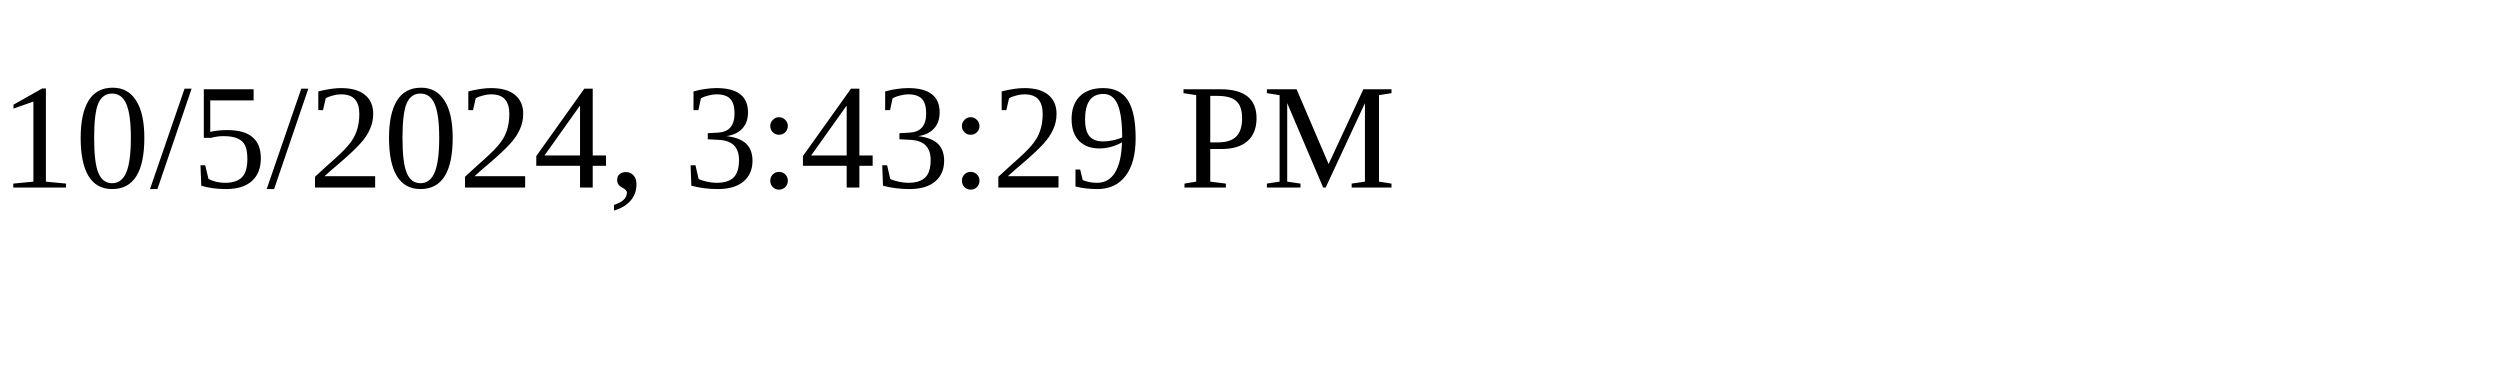
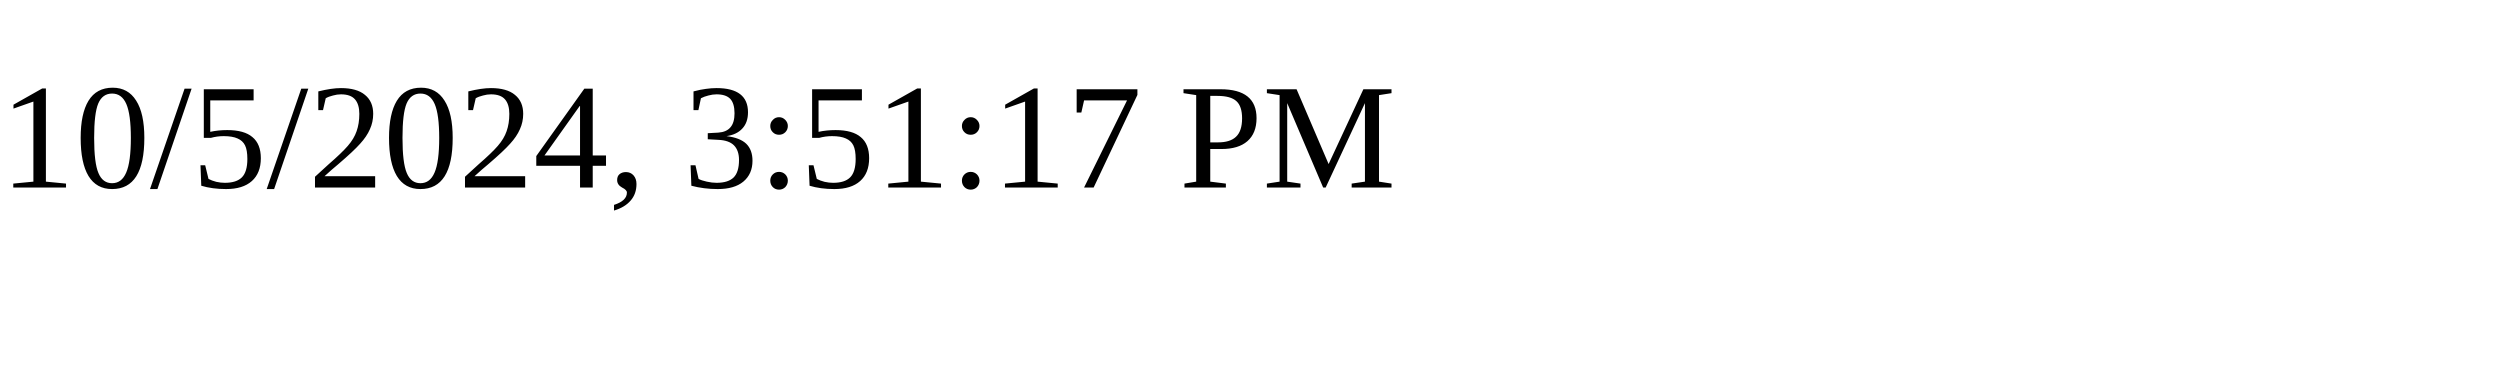
<svg xmlns="http://www.w3.org/2000/svg" height="30" width="200">
-   <text x="0" y="15">10/5/2024, 3:43:29 PM</text>
+   <text x="0" y="15">10/5/2024, 3:51:17 PM</text>
</svg>
